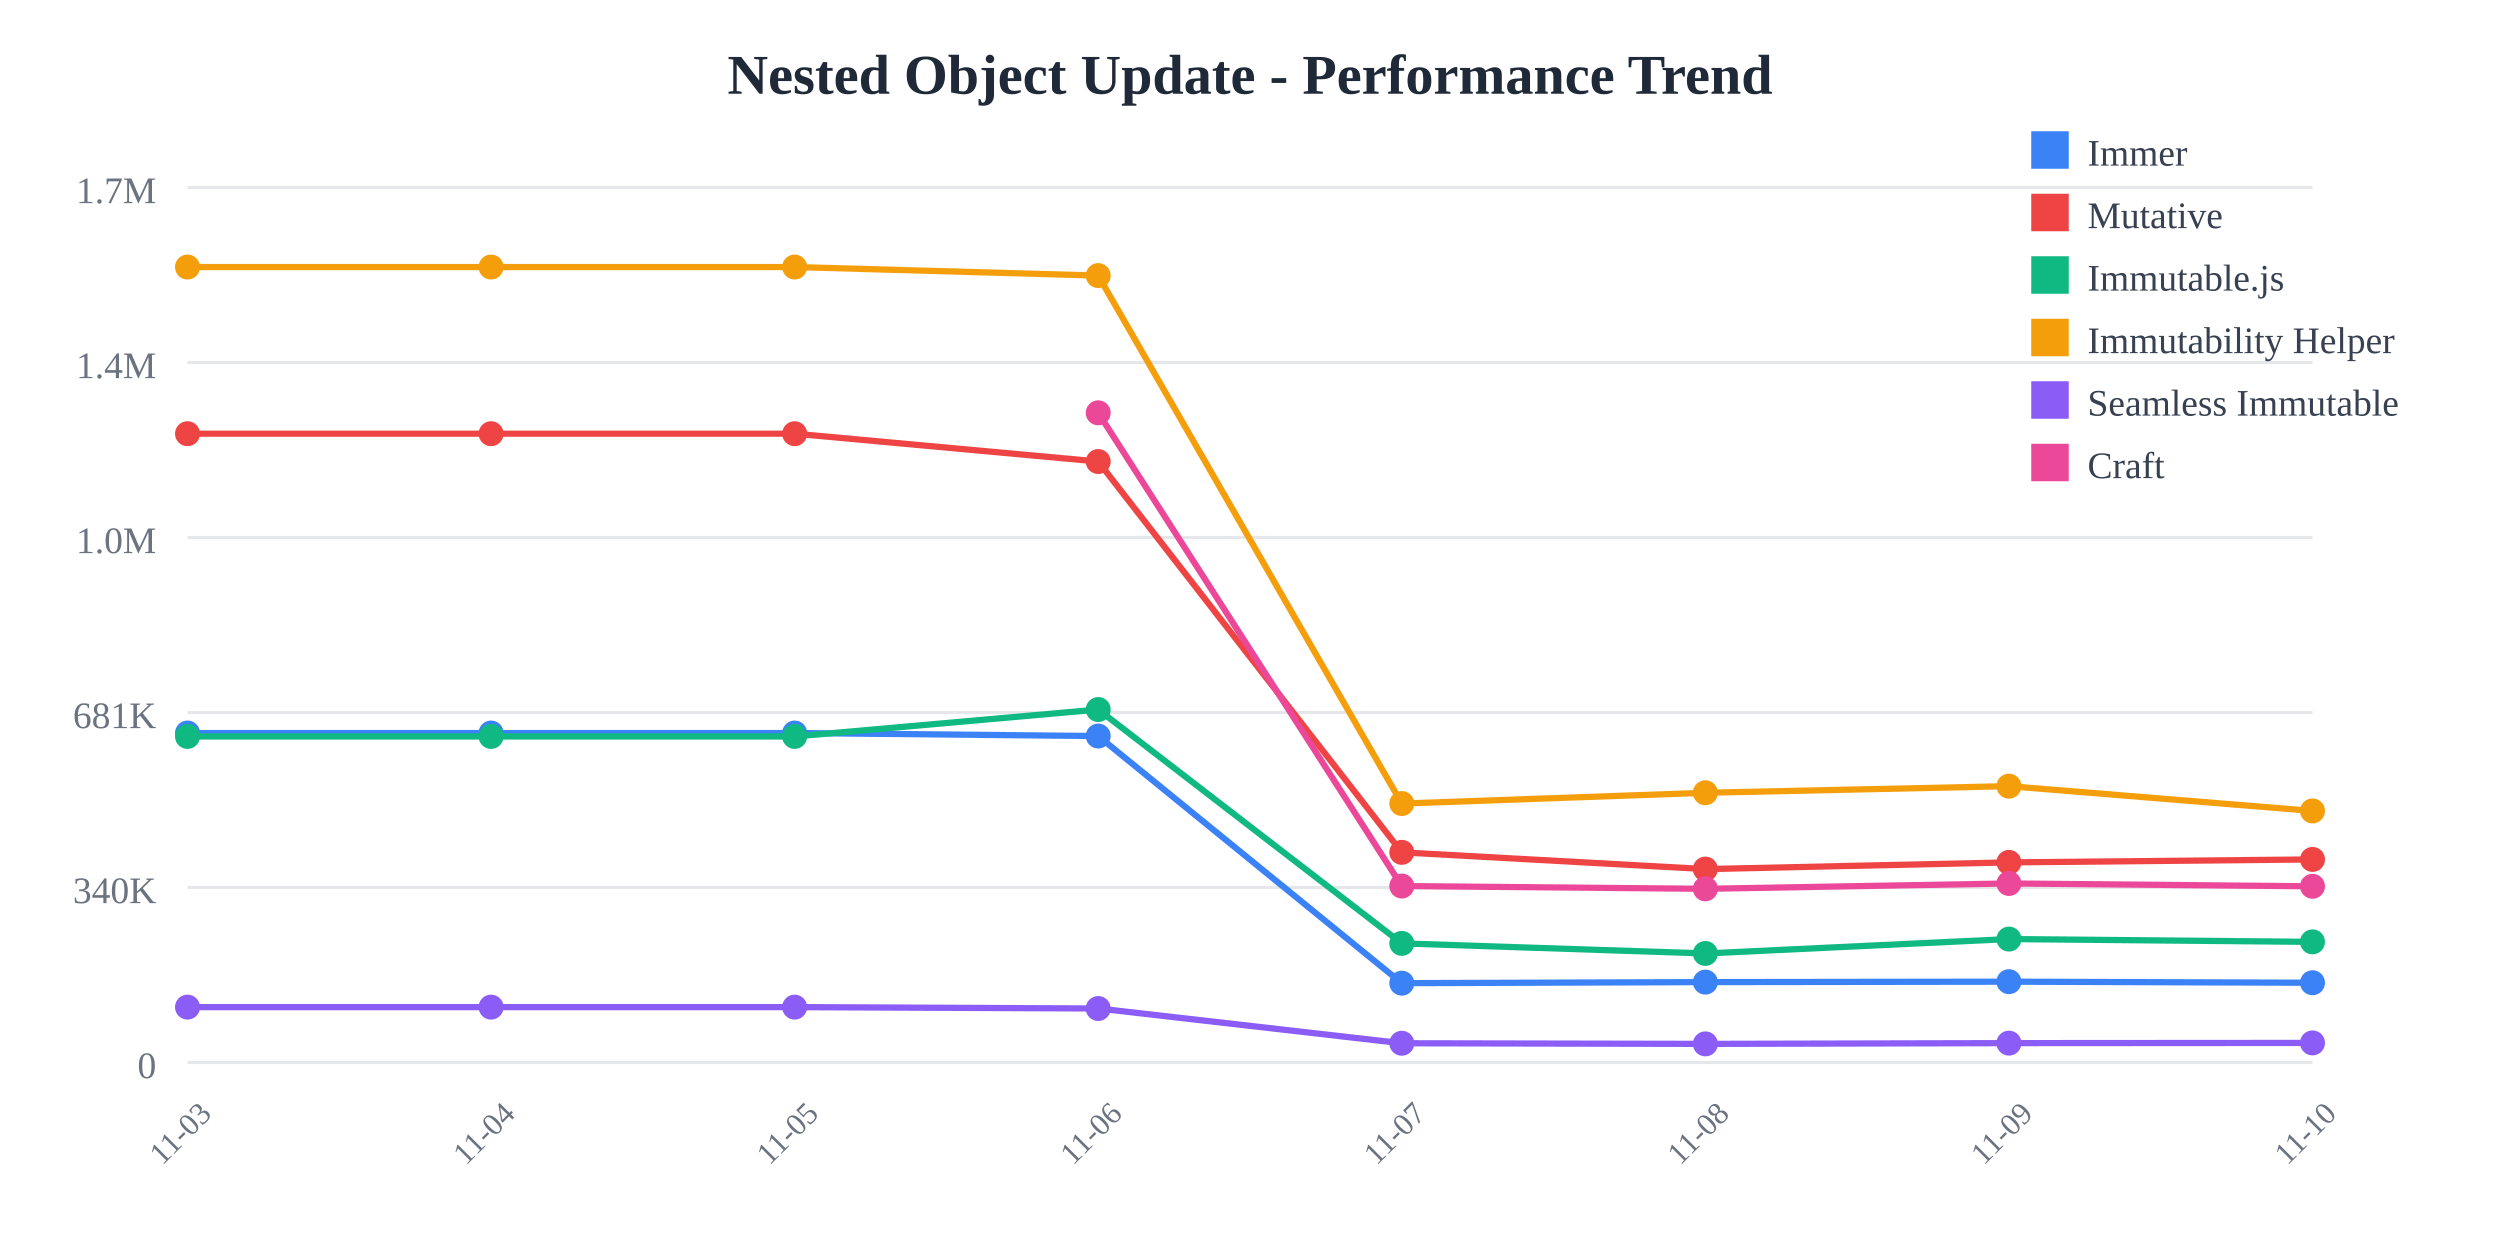
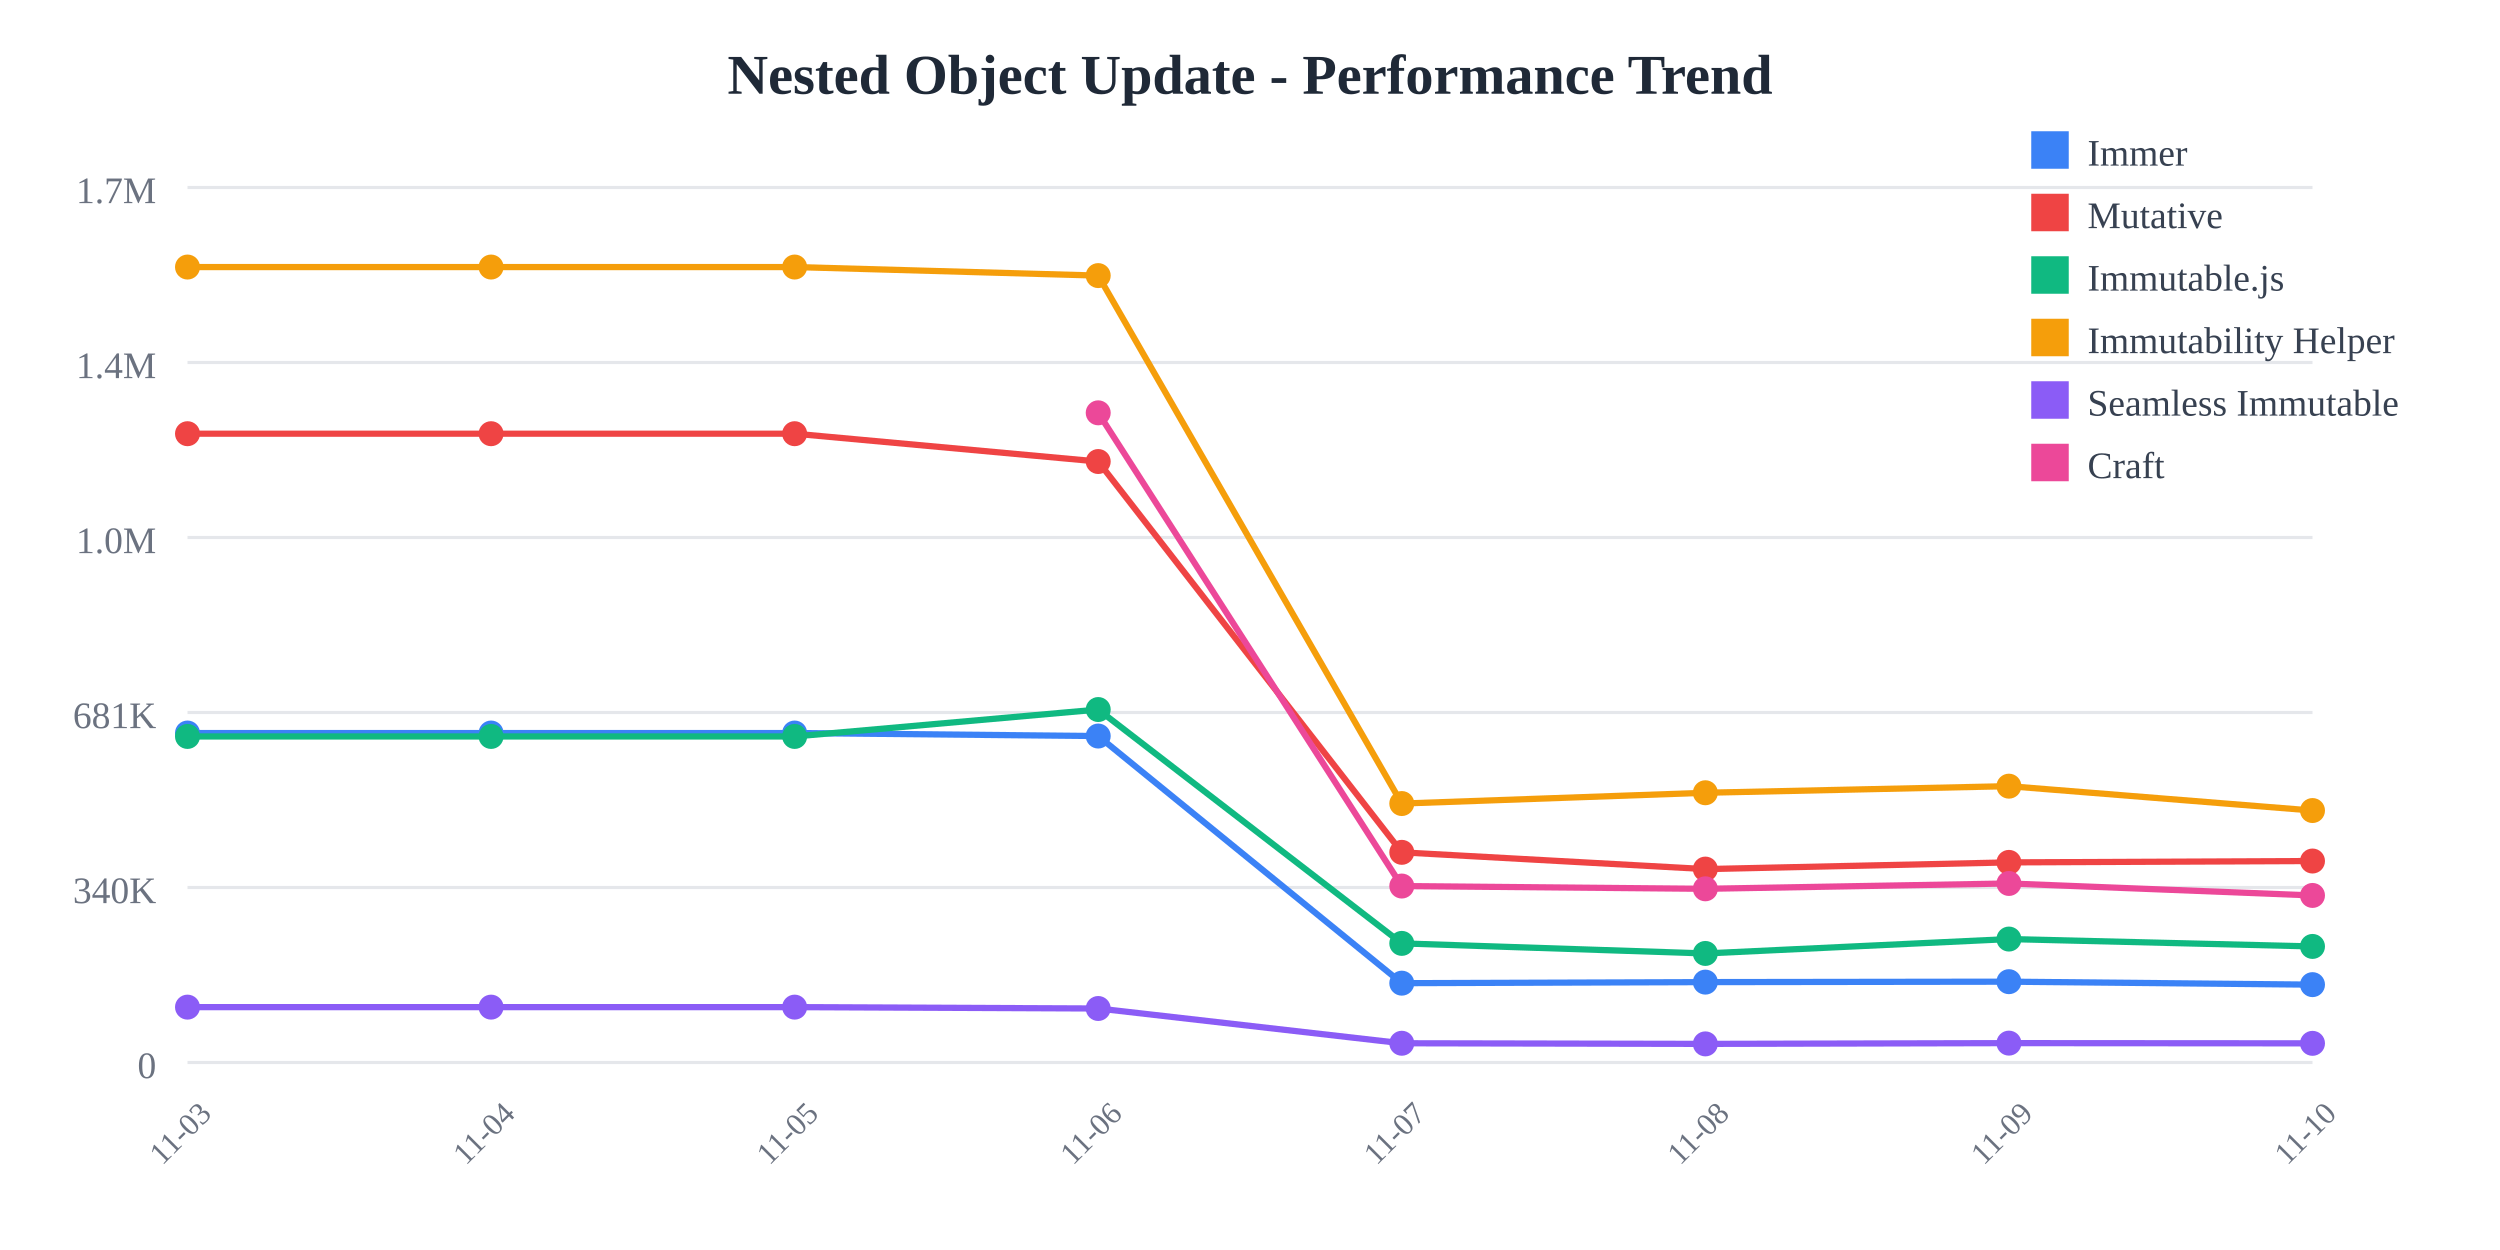
<svg xmlns="http://www.w3.org/2000/svg" width="800" height="400">
  <rect width="800" height="400" fill="white" />
  <text x="400" y="30" text-anchor="middle" font-size="18" font-weight="bold" fill="#1f2937">
    Nested Object Update - Performance Trend
  </text>
  <line x1="60" y1="60" x2="740" y2="60" stroke="#e5e7eb" stroke-width="1" />
  <text x="50" y="65" text-anchor="end" font-size="12" fill="#6b7280">
    1.7M
  </text>
  <line x1="60" y1="116" x2="740" y2="116" stroke="#e5e7eb" stroke-width="1" />
  <text x="50" y="121" text-anchor="end" font-size="12" fill="#6b7280">
    1.4M
  </text>
  <line x1="60" y1="172" x2="740" y2="172" stroke="#e5e7eb" stroke-width="1" />
  <text x="50" y="177" text-anchor="end" font-size="12" fill="#6b7280">
    1.0M
  </text>
  <line x1="60" y1="228" x2="740" y2="228" stroke="#e5e7eb" stroke-width="1" />
  <text x="50" y="233" text-anchor="end" font-size="12" fill="#6b7280">
    681K
  </text>
  <line x1="60" y1="284" x2="740" y2="284" stroke="#e5e7eb" stroke-width="1" />
  <text x="50" y="289" text-anchor="end" font-size="12" fill="#6b7280">
    340K
  </text>
  <line x1="60" y1="340" x2="740" y2="340" stroke="#e5e7eb" stroke-width="1" />
  <text x="50" y="345" text-anchor="end" font-size="12" fill="#6b7280">
    0
  </text>
  <text x="60" y="365" text-anchor="middle" font-size="10" fill="#6b7280" transform="rotate(-45, 60, 365)">
    11-03
  </text>
  <text x="157.143" y="365" text-anchor="middle" font-size="10" fill="#6b7280" transform="rotate(-45, 157.1429, 365)">
    11-04
  </text>
  <text x="254.286" y="365" text-anchor="middle" font-size="10" fill="#6b7280" transform="rotate(-45, 254.2857, 365)">
    11-05
  </text>
  <text x="351.429" y="365" text-anchor="middle" font-size="10" fill="#6b7280" transform="rotate(-45, 351.4286, 365)">
    11-06
  </text>
  <text x="448.571" y="365" text-anchor="middle" font-size="10" fill="#6b7280" transform="rotate(-45, 448.5714, 365)">
    11-07
  </text>
  <text x="545.714" y="365" text-anchor="middle" font-size="10" fill="#6b7280" transform="rotate(-45, 545.7143, 365)">
    11-08
  </text>
  <text x="642.857" y="365" text-anchor="middle" font-size="10" fill="#6b7280" transform="rotate(-45, 642.8571, 365)">
    11-09
  </text>
  <text x="740" y="365" text-anchor="middle" font-size="10" fill="#6b7280" transform="rotate(-45, 740, 365)">
    11-10
  </text>
-   <polyline points="60,234.569 157.143,234.569 254.286,234.569 351.429,235.532 448.571,314.612 545.714,314.276 642.857,314.136 740,314.479" fill="none" stroke="#3b82f6" stroke-width="2" />
+   <polyline points="60,234.569 157.143,234.569 254.286,234.569 351.429,235.532 448.571,314.612 545.714,314.276 642.857,314.136 740,315.084" fill="none" stroke="#3b82f6" stroke-width="2" />
  <circle cx="60" cy="234.569" r="4" fill="#3b82f6" />
  <circle cx="157.143" cy="234.569" r="4" fill="#3b82f6" />
  <circle cx="254.286" cy="234.569" r="4" fill="#3b82f6" />
  <circle cx="351.429" cy="235.532" r="4" fill="#3b82f6" />
  <circle cx="448.571" cy="314.612" r="4" fill="#3b82f6" />
  <circle cx="545.714" cy="314.276" r="4" fill="#3b82f6" />
  <circle cx="642.857" cy="314.136" r="4" fill="#3b82f6" />
-   <circle cx="740" cy="314.479" r="4" fill="#3b82f6" />
-   <polyline points="60,138.784 157.143,138.784 254.286,138.784 351.429,147.689 448.571,272.747 545.714,278.109 642.857,275.964 740,275.017" fill="none" stroke="#ef4444" stroke-width="2" />
+   <circle cx="740" cy="315.084" r="4" fill="#3b82f6" />
+   <polyline points="60,138.784 157.143,138.784 254.286,138.784 351.429,147.689 448.571,272.747 545.714,278.109 642.857,275.964 740,275.529" fill="none" stroke="#ef4444" stroke-width="2" />
  <circle cx="60" cy="138.784" r="4" fill="#ef4444" />
  <circle cx="157.143" cy="138.784" r="4" fill="#ef4444" />
  <circle cx="254.286" cy="138.784" r="4" fill="#ef4444" />
  <circle cx="351.429" cy="147.689" r="4" fill="#ef4444" />
  <circle cx="448.571" cy="272.747" r="4" fill="#ef4444" />
  <circle cx="545.714" cy="278.109" r="4" fill="#ef4444" />
  <circle cx="642.857" cy="275.964" r="4" fill="#ef4444" />
-   <circle cx="740" cy="275.017" r="4" fill="#ef4444" />
-   <polyline points="60,235.663 157.143,235.663 254.286,235.663 351.429,227.051 448.571,301.884 545.714,305.105 642.857,300.5 740,301.396" fill="none" stroke="#10b981" stroke-width="2" />
+   <circle cx="740" cy="275.529" r="4" fill="#ef4444" />
+   <polyline points="60,235.663 157.143,235.663 254.286,235.663 351.429,227.051 448.571,301.884 545.714,305.105 642.857,300.5 740,302.859" fill="none" stroke="#10b981" stroke-width="2" />
  <circle cx="60" cy="235.663" r="4" fill="#10b981" />
  <circle cx="157.143" cy="235.663" r="4" fill="#10b981" />
  <circle cx="254.286" cy="235.663" r="4" fill="#10b981" />
  <circle cx="351.429" cy="227.051" r="4" fill="#10b981" />
  <circle cx="448.571" cy="301.884" r="4" fill="#10b981" />
  <circle cx="545.714" cy="305.105" r="4" fill="#10b981" />
  <circle cx="642.857" cy="300.5" r="4" fill="#10b981" />
-   <circle cx="740" cy="301.396" r="4" fill="#10b981" />
-   <polyline points="60,85.455 157.143,85.455 254.286,85.455 351.429,88.191 448.571,257.135 545.714,253.682 642.857,251.572 740,259.5" fill="none" stroke="#f59e0b" stroke-width="2" />
+   <circle cx="740" cy="302.859" r="4" fill="#10b981" />
+   <polyline points="60,85.455 157.143,85.455 254.286,85.455 351.429,88.191 448.571,257.135 545.714,253.682 642.857,251.572 740,259.372" fill="none" stroke="#f59e0b" stroke-width="2" />
  <circle cx="60" cy="85.455" r="4" fill="#f59e0b" />
  <circle cx="157.143" cy="85.455" r="4" fill="#f59e0b" />
  <circle cx="254.286" cy="85.455" r="4" fill="#f59e0b" />
  <circle cx="351.429" cy="88.191" r="4" fill="#f59e0b" />
  <circle cx="448.571" cy="257.135" r="4" fill="#f59e0b" />
  <circle cx="545.714" cy="253.682" r="4" fill="#f59e0b" />
  <circle cx="642.857" cy="251.572" r="4" fill="#f59e0b" />
-   <circle cx="740" cy="259.5" r="4" fill="#f59e0b" />
-   <polyline points="60,322.281 157.143,322.281 254.286,322.281 351.429,322.72 448.571,333.842 545.714,334.044 642.857,333.801 740,333.732" fill="none" stroke="#8b5cf6" stroke-width="2" />
+   <circle cx="740" cy="259.372" r="4" fill="#f59e0b" />
+   <polyline points="60,322.281 157.143,322.281 254.286,322.281 351.429,322.72 448.571,333.842 545.714,334.044 642.857,333.801 740,333.87" fill="none" stroke="#8b5cf6" stroke-width="2" />
  <circle cx="60" cy="322.281" r="4" fill="#8b5cf6" />
  <circle cx="157.143" cy="322.281" r="4" fill="#8b5cf6" />
  <circle cx="254.286" cy="322.281" r="4" fill="#8b5cf6" />
  <circle cx="351.429" cy="322.72" r="4" fill="#8b5cf6" />
  <circle cx="448.571" cy="333.842" r="4" fill="#8b5cf6" />
  <circle cx="545.714" cy="334.044" r="4" fill="#8b5cf6" />
  <circle cx="642.857" cy="333.801" r="4" fill="#8b5cf6" />
-   <circle cx="740" cy="333.732" r="4" fill="#8b5cf6" />
-   <polyline points="351.429,132.105 448.571,283.534 545.714,284.42 642.857,282.709 740,283.615" fill="none" stroke="#ec4899" stroke-width="2" />
+   <circle cx="740" cy="333.87" r="4" fill="#8b5cf6" />
+   <polyline points="351.429,132.105 448.571,283.534 545.714,284.42 642.857,282.709 740,286.543" fill="none" stroke="#ec4899" stroke-width="2" />
  <circle cx="351.429" cy="132.105" r="4" fill="#ec4899" />
  <circle cx="448.571" cy="283.534" r="4" fill="#ec4899" />
  <circle cx="545.714" cy="284.42" r="4" fill="#ec4899" />
  <circle cx="642.857" cy="282.709" r="4" fill="#ec4899" />
-   <circle cx="740" cy="283.615" r="4" fill="#ec4899" />
+   <circle cx="740" cy="286.543" r="4" fill="#ec4899" />
  <rect x="650" y="42" width="12" height="12" fill="#3b82f6" />
  <text x="668" y="53" font-size="12" fill="#374151">Immer</text>
  <rect x="650" y="62" width="12" height="12" fill="#ef4444" />
  <text x="668" y="73" font-size="12" fill="#374151">Mutative</text>
  <rect x="650" y="82" width="12" height="12" fill="#10b981" />
  <text x="668" y="93" font-size="12" fill="#374151">Immutable.js</text>
  <rect x="650" y="102" width="12" height="12" fill="#f59e0b" />
  <text x="668" y="113" font-size="12" fill="#374151">Immutability Helper</text>
  <rect x="650" y="122" width="12" height="12" fill="#8b5cf6" />
  <text x="668" y="133" font-size="12" fill="#374151">Seamless Immutable</text>
  <rect x="650" y="142" width="12" height="12" fill="#ec4899" />
  <text x="668" y="153" font-size="12" fill="#374151">Craft</text>
</svg>
